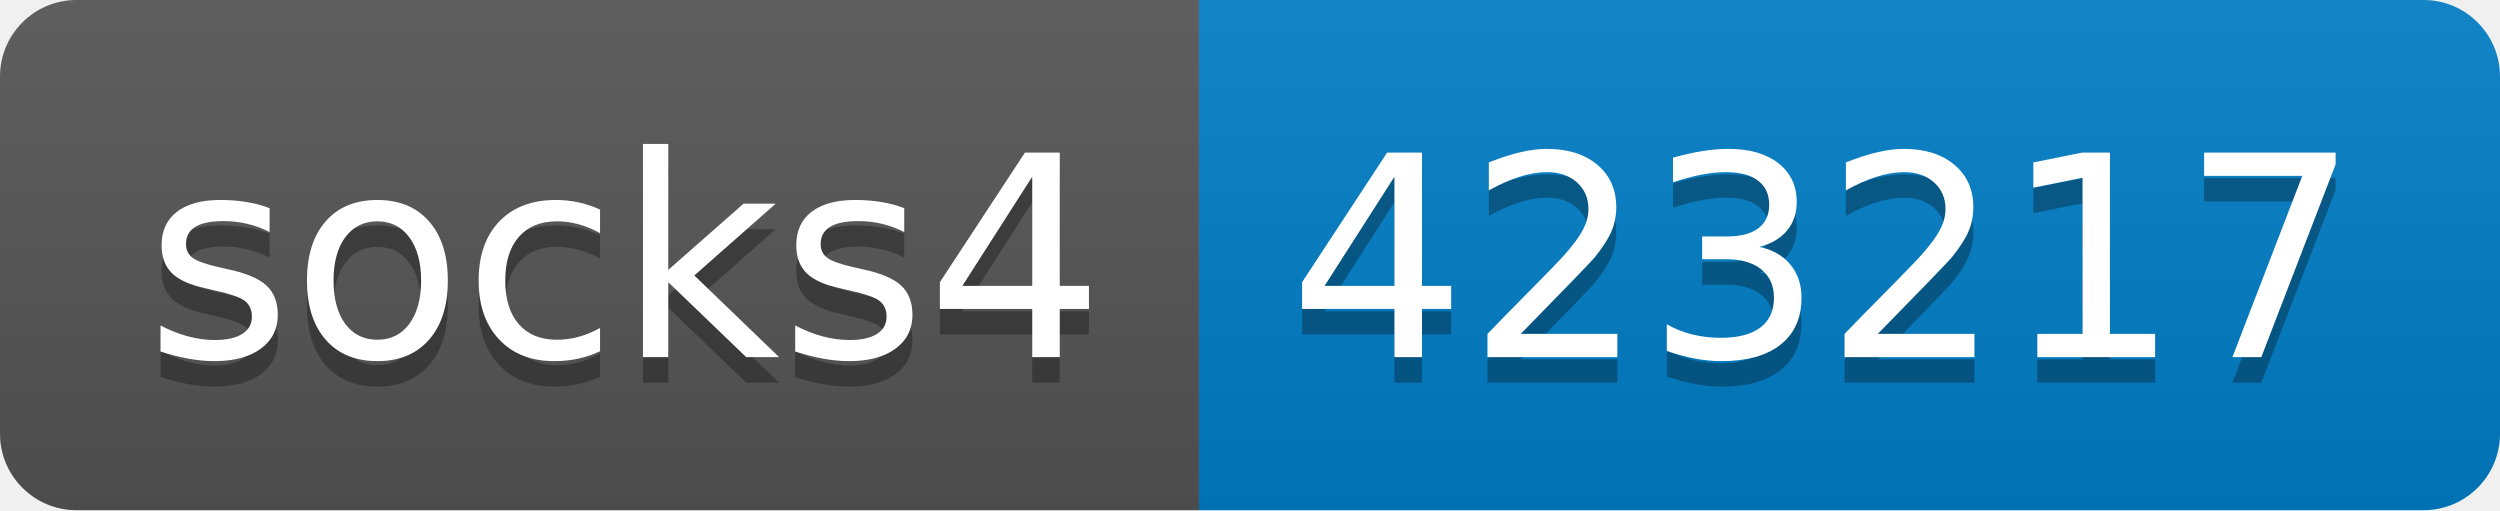
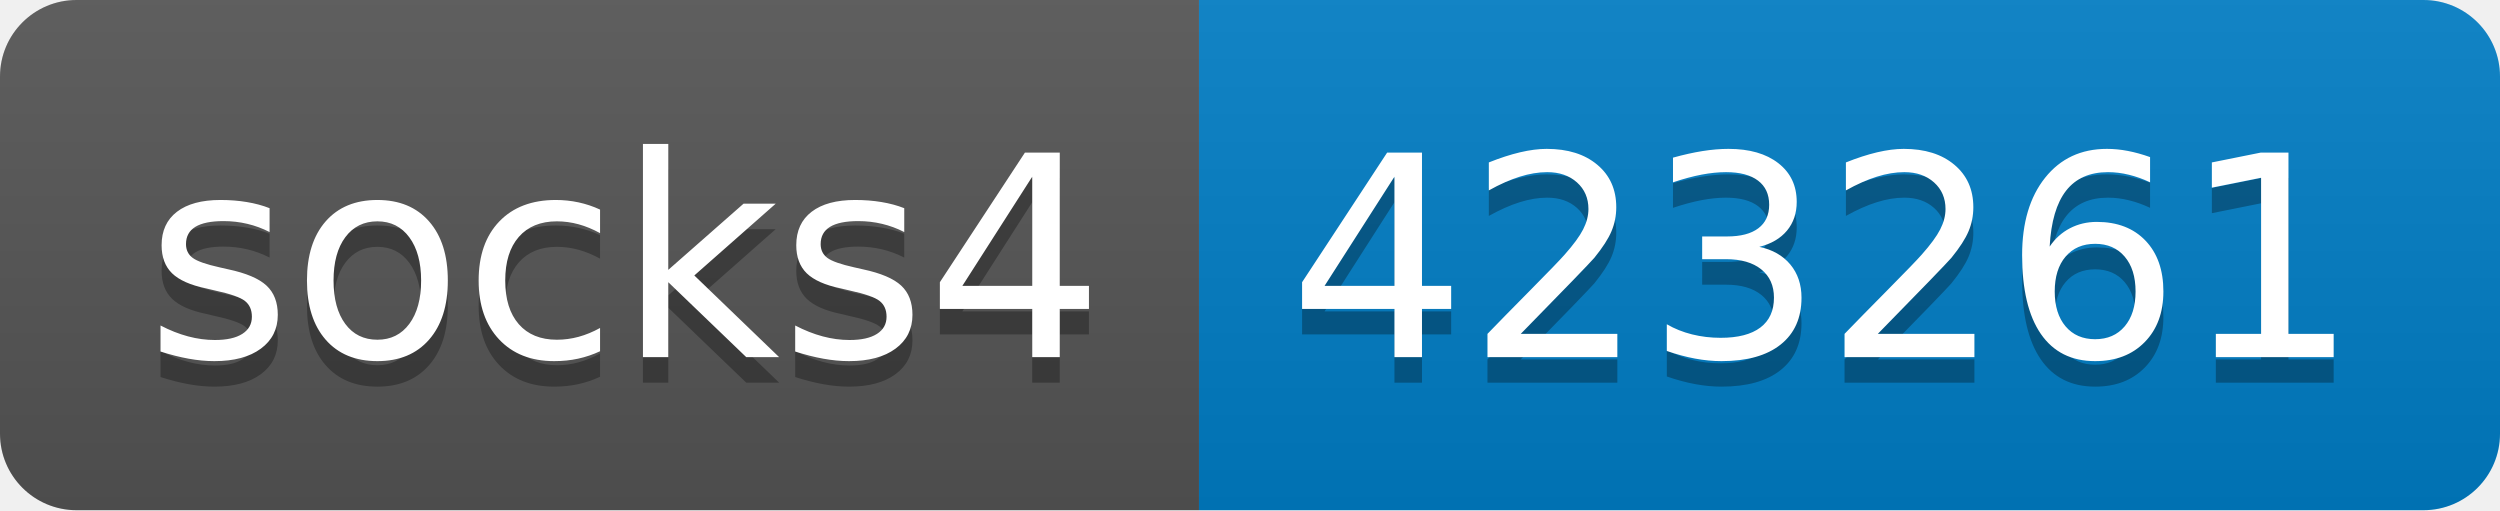
- <svg xmlns="http://www.w3.org/2000/svg" width="98" height="20" role="img" aria-label="socks4: 423217">
+ <svg xmlns="http://www.w3.org/2000/svg" width="98" height="20" role="img" aria-label="socks4: 423261">
  <linearGradient id="s" x2="0" y2="100%">
    <stop offset="0" stop-color="#bbb" stop-opacity=".1" />
    <stop offset="1" stop-opacity=".1" />
  </linearGradient>
  <clipPath id="r">
    <rect width="98" height="20" rx="3" fill="#fff" />
  </clipPath>
  <g clip-path="url(#r)">
    <rect width="47" height="20" fill="#555" />
    <rect x="47" width="51" height="20" fill="#007ec6" />
    <rect width="98" height="20" fill="url(#s)" />
  </g>
  <g fill="#fff" text-anchor="middle" font-family="Verdana,Geneva,DejaVu Sans,sans-serif" text-rendering="geometricPrecision" font-size="110">
    <text aria-hidden="true" x="245" y="150" fill="#010101" fill-opacity=".3" transform="scale(.1)" textLength="370">socks4</text>
    <text x="245" y="140" transform="scale(.1)" fill="#fff" textLength="370">socks4</text>
-     <text aria-hidden="true" x="715" y="150" fill="#010101" fill-opacity=".3" transform="scale(.1)" textLength="410">423217</text>
-     <text x="715" y="140" transform="scale(.1)" fill="#fff" textLength="410">423217</text>
+     <text aria-hidden="true" x="715" y="150" fill="#010101" fill-opacity=".3" transform="scale(.1)" textLength="410">423261</text>
+     <text x="715" y="140" transform="scale(.1)" fill="#fff" textLength="410">423261</text>
  </g>
</svg>
